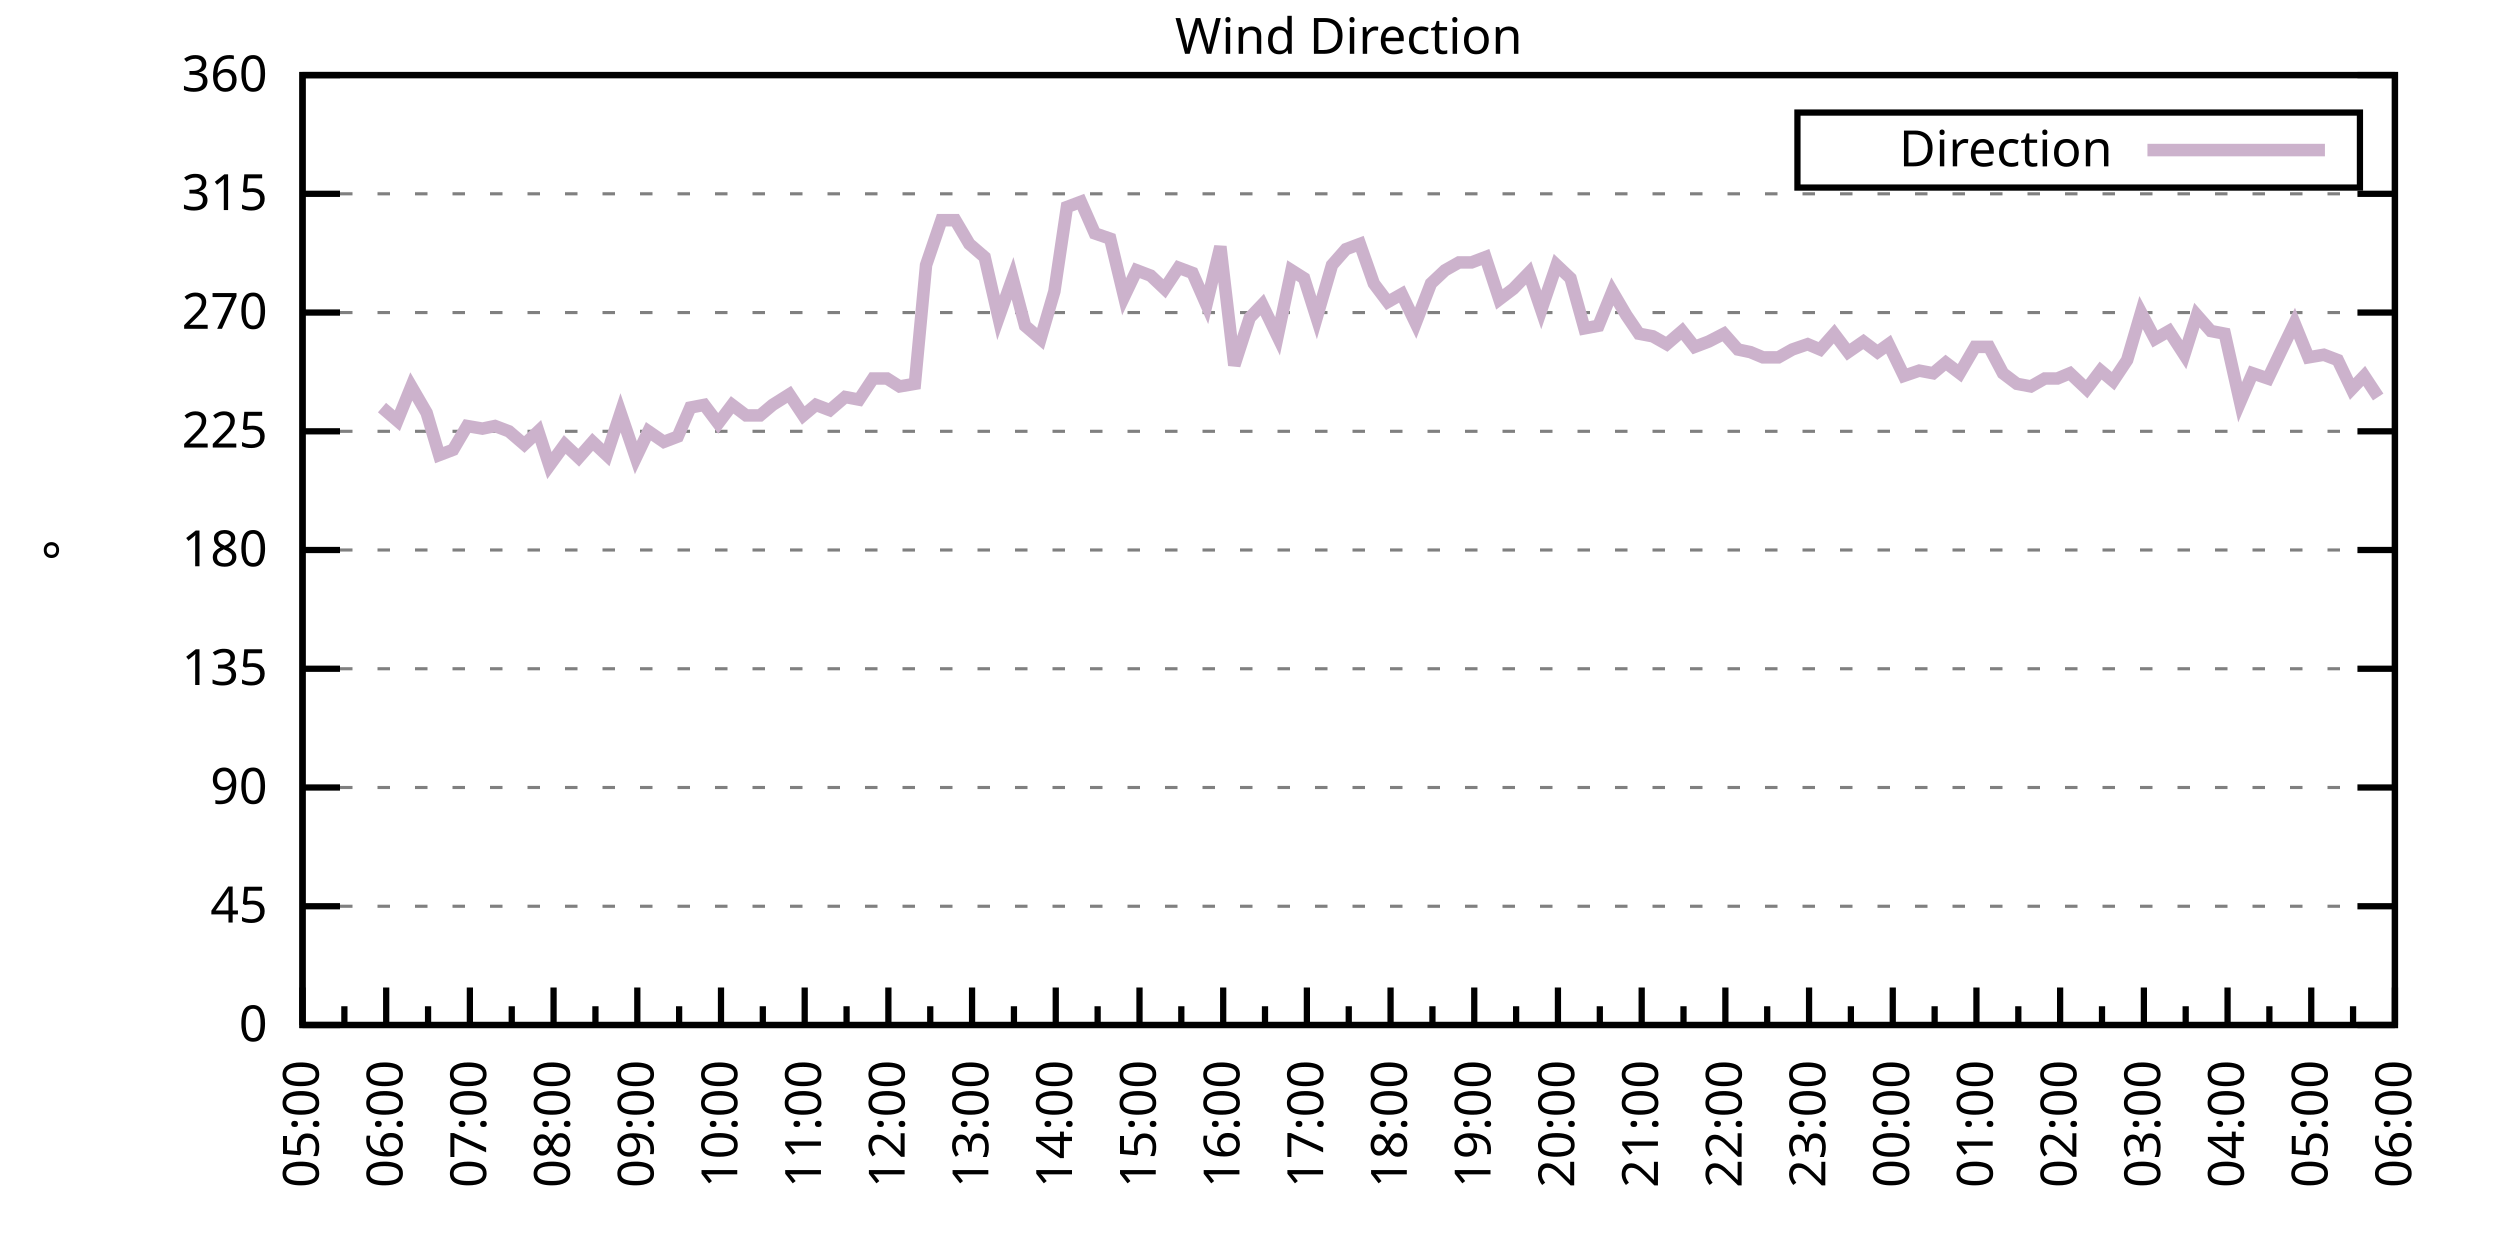
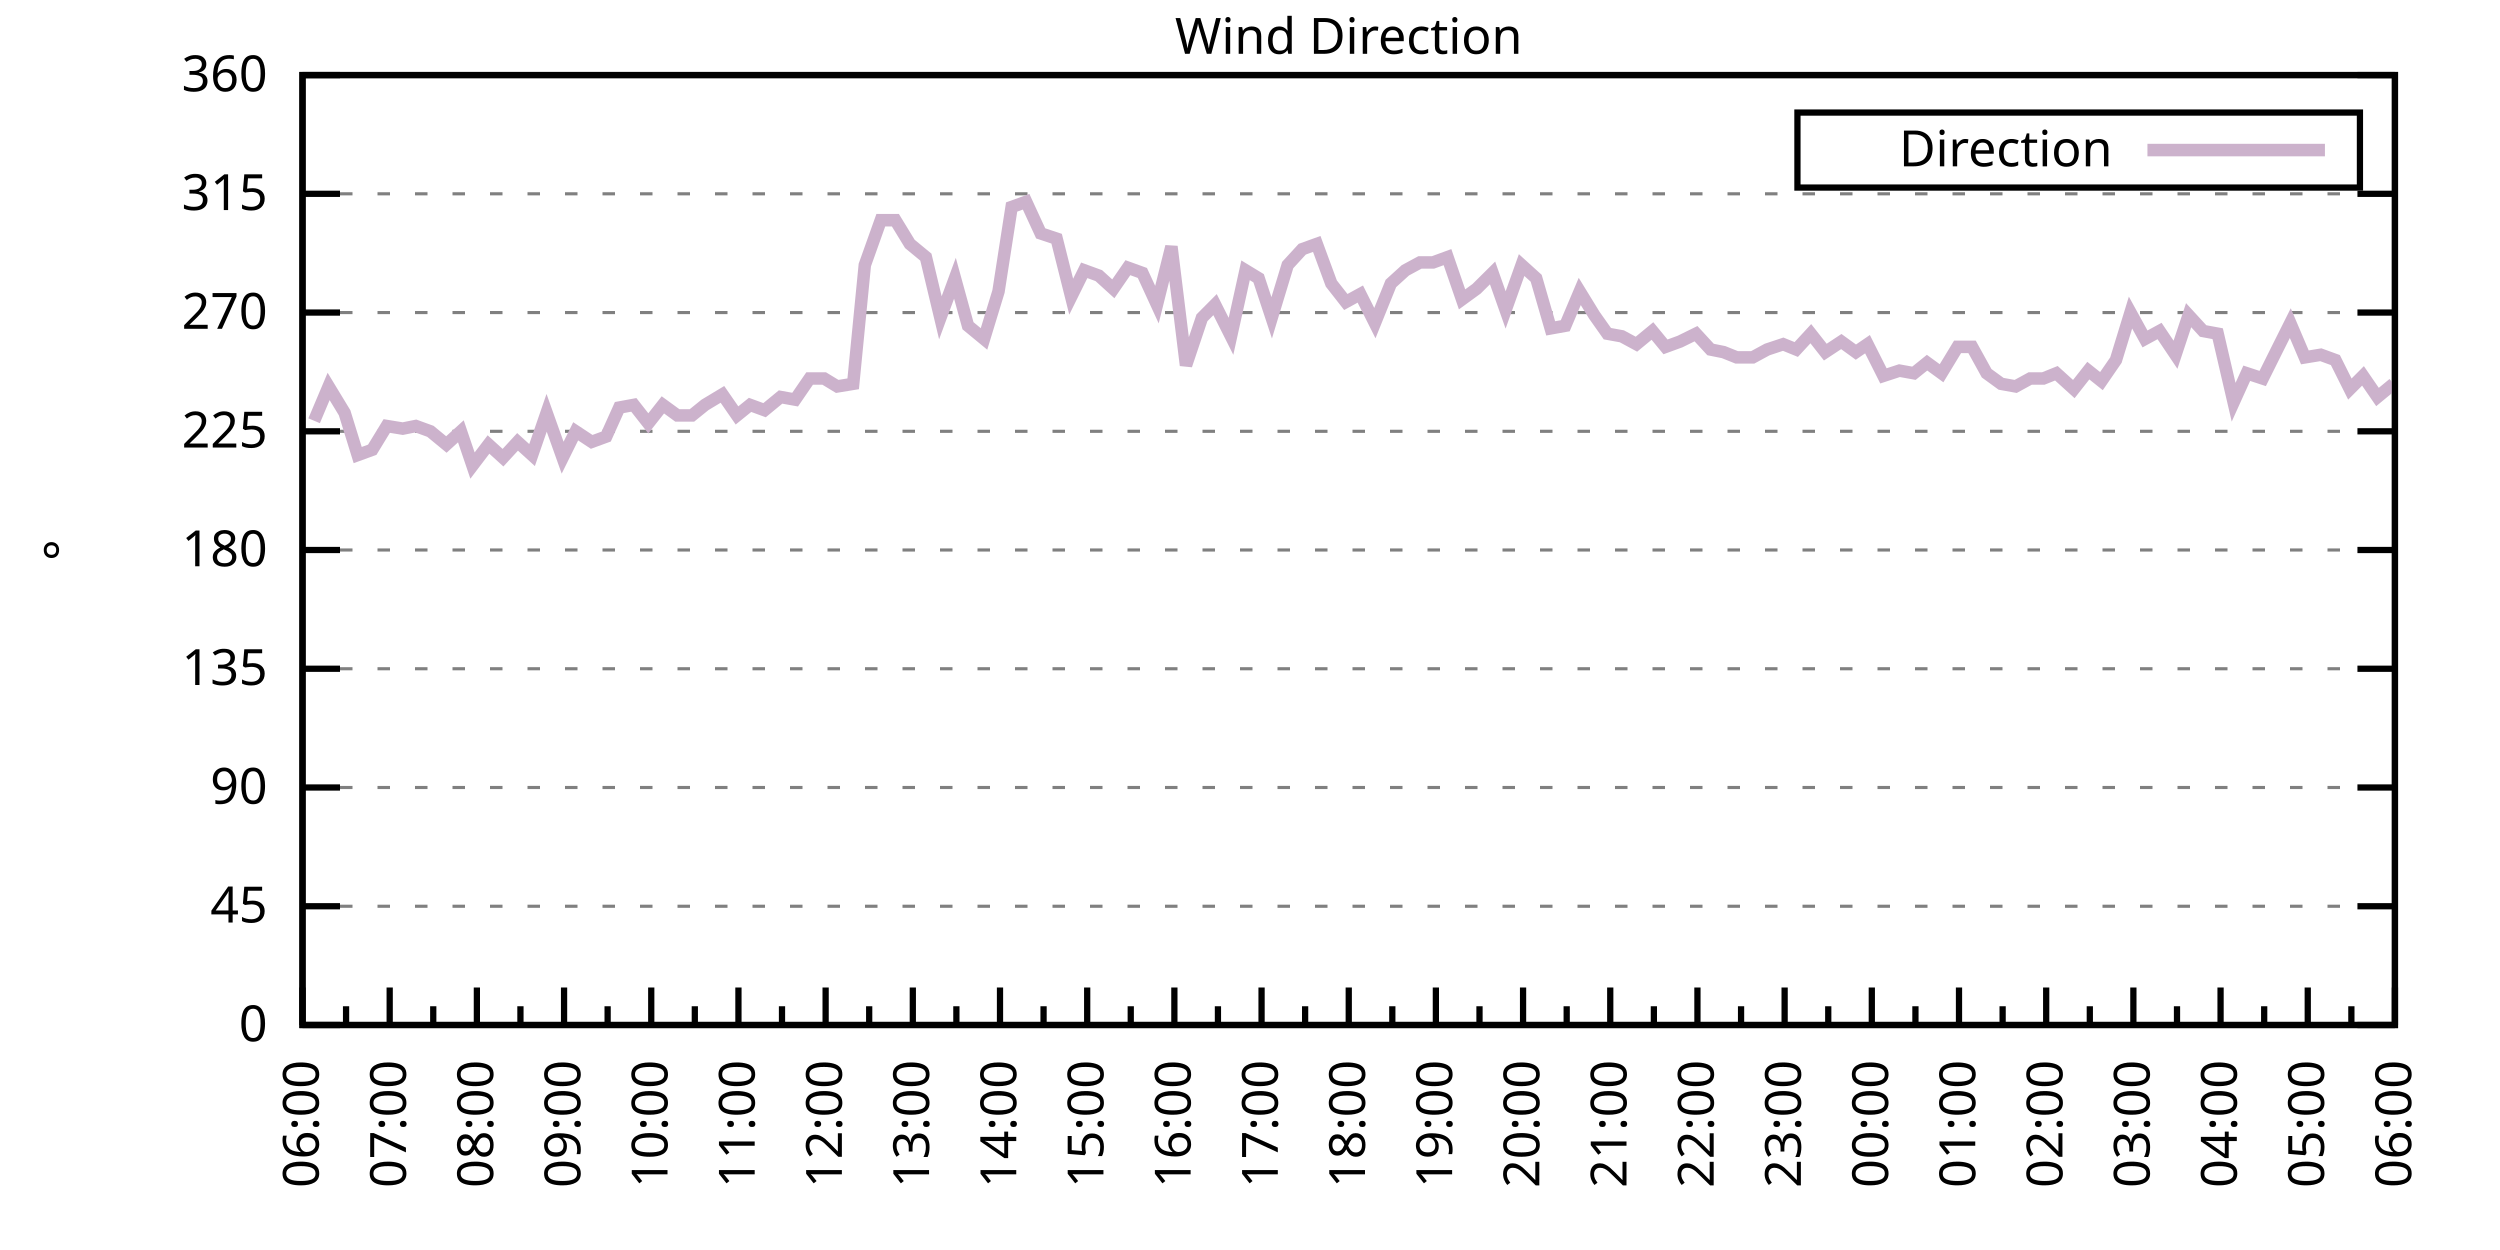
<svg xmlns="http://www.w3.org/2000/svg" xmlns:xlink="http://www.w3.org/1999/xlink" width="400" height="200" viewBox="0 0 400 200">
  <g id="gnuplot_canvas">
    <rect x="0" y="0" width="400" height="200" fill="none" />
    <defs>
      <circle id="gpDot" r="0.5" stroke-width="0.5" stroke="currentColor" />
      <path id="gpPt0" stroke-width="0.333" stroke="currentColor" d="M-1,0 h2 M0,-1 v2" />
      <path id="gpPt1" stroke-width="0.333" stroke="currentColor" d="M-1,-1 L1,1 M1,-1 L-1,1" />
      <path id="gpPt2" stroke-width="0.333" stroke="currentColor" d="M-1,0 L1,0 M0,-1 L0,1 M-1,-1 L1,1 M-1,1 L1,-1" />
      <rect id="gpPt3" stroke-width="0.333" stroke="currentColor" x="-1" y="-1" width="2" height="2" />
      <rect id="gpPt4" stroke-width="0.333" stroke="currentColor" fill="currentColor" x="-1" y="-1" width="2" height="2" />
      <circle id="gpPt5" stroke-width="0.333" stroke="currentColor" cx="0" cy="0" r="1" />
      <use xlink:href="#gpPt5" id="gpPt6" fill="currentColor" stroke="none" />
      <path id="gpPt7" stroke-width="0.333" stroke="currentColor" d="M0,-1.33 L-1.33,0.67 L1.33,0.67 z" />
      <use xlink:href="#gpPt7" id="gpPt8" fill="currentColor" stroke="none" />
      <use xlink:href="#gpPt7" id="gpPt9" stroke="currentColor" transform="rotate(180)" />
      <use xlink:href="#gpPt9" id="gpPt10" fill="currentColor" stroke="none" />
      <use xlink:href="#gpPt3" id="gpPt11" stroke="currentColor" transform="rotate(45)" />
      <use xlink:href="#gpPt11" id="gpPt12" fill="currentColor" stroke="none" />
      <path id="gpPt13" stroke-width="0.333" stroke="currentColor" d="M0,1.330 L1.265,0.411 L0.782,-1.067 L-0.782,-1.076 L-1.265,0.411 z" />
      <use xlink:href="#gpPt13" id="gpPt14" fill="currentColor" stroke="none" />
      <filter id="textbox" filterUnits="objectBoundingBox" x="0" y="0" height="1" width="1">
        <feFlood flood-color="white" flood-opacity="1" result="bgnd" />
        <feComposite in="SourceGraphic" in2="bgnd" operator="atop" />
      </filter>
      <filter id="greybox" filterUnits="objectBoundingBox" x="0" y="0" height="1" width="1">
        <feFlood flood-color="lightgrey" flood-opacity="1" result="grey" />
        <feComposite in="SourceGraphic" in2="grey" operator="atop" />
      </filter>
    </defs>
    <g fill="none" color="white" stroke="currentColor" stroke-width="1.00" stroke-linecap="butt" stroke-linejoin="miter">
</g>
    <g fill="none" color="black" stroke="currentColor" stroke-width="1.00" stroke-linecap="butt" stroke-linejoin="miter">
      <g stroke="none" shape-rendering="crispEdges">
        <polygon fill="rgb(255, 255, 255)" points="48.40,164.00 383.18,164.00 383.18,12.02 48.40,12.02 " />
      </g>
    </g>
    <g fill="none" color="black" stroke="currentColor" stroke-width="1.00" stroke-linecap="butt" stroke-linejoin="miter">
</g>
    <g fill="none" color="black" stroke="black" stroke-width="0.50" stroke-linecap="butt" stroke-linejoin="miter">
</g>
    <g fill="none" color="gray" stroke="currentColor" stroke-width="0.50" stroke-linecap="butt" stroke-linejoin="miter">
      <path stroke="gray" stroke-dasharray="2,4" class="gridline" d="M48.40,164.00 L383.19,164.00  " />
    </g>
    <g fill="none" color="gray" stroke="gray" stroke-width="1.00" stroke-linecap="butt" stroke-linejoin="miter">
</g>
    <g fill="none" color="black" stroke="currentColor" stroke-width="1.00" stroke-linecap="butt" stroke-linejoin="miter">
      <path stroke="black" d="M48.40,164.00 L54.40,164.00 M383.19,164.00 L377.19,164.00  " />
      <g transform="translate(42.80,166.60)" stroke="none" fill="black" font-family="Sans" font-size="8.00" text-anchor="end">
        <text>
          <tspan font-family="Sans"> 0</tspan>
        </text>
      </g>
    </g>
    <g fill="none" color="black" stroke="currentColor" stroke-width="1.00" stroke-linecap="butt" stroke-linejoin="miter">
</g>
    <g fill="none" color="black" stroke="black" stroke-width="0.50" stroke-linecap="butt" stroke-linejoin="miter">
</g>
    <g fill="none" color="gray" stroke="currentColor" stroke-width="0.50" stroke-linecap="butt" stroke-linejoin="miter">
      <path stroke="gray" stroke-dasharray="2,4" class="gridline" d="M48.40,145.00 L383.19,145.00  " />
    </g>
    <g fill="none" color="gray" stroke="gray" stroke-width="1.00" stroke-linecap="butt" stroke-linejoin="miter">
</g>
    <g fill="none" color="black" stroke="currentColor" stroke-width="1.00" stroke-linecap="butt" stroke-linejoin="miter">
      <path stroke="black" d="M48.40,145.00 L54.40,145.00 M383.19,145.00 L377.19,145.00  " />
      <g transform="translate(42.80,147.60)" stroke="none" fill="black" font-family="Sans" font-size="8.00" text-anchor="end">
        <text>
          <tspan font-family="Sans"> 45</tspan>
        </text>
      </g>
    </g>
    <g fill="none" color="black" stroke="currentColor" stroke-width="1.00" stroke-linecap="butt" stroke-linejoin="miter">
</g>
    <g fill="none" color="black" stroke="black" stroke-width="0.50" stroke-linecap="butt" stroke-linejoin="miter">
</g>
    <g fill="none" color="gray" stroke="currentColor" stroke-width="0.50" stroke-linecap="butt" stroke-linejoin="miter">
      <path stroke="gray" stroke-dasharray="2,4" class="gridline" d="M48.40,126.00 L383.19,126.00  " />
    </g>
    <g fill="none" color="gray" stroke="gray" stroke-width="1.00" stroke-linecap="butt" stroke-linejoin="miter">
</g>
    <g fill="none" color="black" stroke="currentColor" stroke-width="1.00" stroke-linecap="butt" stroke-linejoin="miter">
      <path stroke="black" d="M48.40,126.00 L54.40,126.00 M383.19,126.00 L377.19,126.00  " />
      <g transform="translate(42.80,128.60)" stroke="none" fill="black" font-family="Sans" font-size="8.00" text-anchor="end">
        <text>
          <tspan font-family="Sans"> 90</tspan>
        </text>
      </g>
    </g>
    <g fill="none" color="black" stroke="currentColor" stroke-width="1.00" stroke-linecap="butt" stroke-linejoin="miter">
</g>
    <g fill="none" color="black" stroke="black" stroke-width="0.50" stroke-linecap="butt" stroke-linejoin="miter">
</g>
    <g fill="none" color="gray" stroke="currentColor" stroke-width="0.50" stroke-linecap="butt" stroke-linejoin="miter">
      <path stroke="gray" stroke-dasharray="2,4" class="gridline" d="M48.40,107.00 L383.19,107.00  " />
    </g>
    <g fill="none" color="gray" stroke="gray" stroke-width="1.00" stroke-linecap="butt" stroke-linejoin="miter">
</g>
    <g fill="none" color="black" stroke="currentColor" stroke-width="1.00" stroke-linecap="butt" stroke-linejoin="miter">
      <path stroke="black" d="M48.40,107.00 L54.40,107.00 M383.19,107.00 L377.19,107.00  " />
      <g transform="translate(42.80,109.60)" stroke="none" fill="black" font-family="Sans" font-size="8.00" text-anchor="end">
        <text>
          <tspan font-family="Sans"> 135</tspan>
        </text>
      </g>
    </g>
    <g fill="none" color="black" stroke="currentColor" stroke-width="1.00" stroke-linecap="butt" stroke-linejoin="miter">
</g>
    <g fill="none" color="black" stroke="black" stroke-width="0.50" stroke-linecap="butt" stroke-linejoin="miter">
</g>
    <g fill="none" color="gray" stroke="currentColor" stroke-width="0.50" stroke-linecap="butt" stroke-linejoin="miter">
      <path stroke="gray" stroke-dasharray="2,4" class="gridline" d="M48.40,88.00 L383.19,88.00  " />
    </g>
    <g fill="none" color="gray" stroke="gray" stroke-width="1.00" stroke-linecap="butt" stroke-linejoin="miter">
</g>
    <g fill="none" color="black" stroke="currentColor" stroke-width="1.00" stroke-linecap="butt" stroke-linejoin="miter">
      <path stroke="black" d="M48.40,88.00 L54.40,88.00 M383.19,88.00 L377.19,88.00  " />
      <g transform="translate(42.80,90.60)" stroke="none" fill="black" font-family="Sans" font-size="8.00" text-anchor="end">
        <text>
          <tspan font-family="Sans"> 180</tspan>
        </text>
      </g>
    </g>
    <g fill="none" color="black" stroke="currentColor" stroke-width="1.00" stroke-linecap="butt" stroke-linejoin="miter">
</g>
    <g fill="none" color="black" stroke="black" stroke-width="0.50" stroke-linecap="butt" stroke-linejoin="miter">
</g>
    <g fill="none" color="gray" stroke="currentColor" stroke-width="0.50" stroke-linecap="butt" stroke-linejoin="miter">
      <path stroke="gray" stroke-dasharray="2,4" class="gridline" d="M48.40,69.01 L383.19,69.01  " />
    </g>
    <g fill="none" color="gray" stroke="gray" stroke-width="1.00" stroke-linecap="butt" stroke-linejoin="miter">
</g>
    <g fill="none" color="black" stroke="currentColor" stroke-width="1.00" stroke-linecap="butt" stroke-linejoin="miter">
      <path stroke="black" d="M48.40,69.01 L54.40,69.01 M383.19,69.01 L377.19,69.01  " />
      <g transform="translate(42.80,71.61)" stroke="none" fill="black" font-family="Sans" font-size="8.00" text-anchor="end">
        <text>
          <tspan font-family="Sans"> 225</tspan>
        </text>
      </g>
    </g>
    <g fill="none" color="black" stroke="currentColor" stroke-width="1.00" stroke-linecap="butt" stroke-linejoin="miter">
</g>
    <g fill="none" color="black" stroke="black" stroke-width="0.50" stroke-linecap="butt" stroke-linejoin="miter">
</g>
    <g fill="none" color="gray" stroke="currentColor" stroke-width="0.50" stroke-linecap="butt" stroke-linejoin="miter">
      <path stroke="gray" stroke-dasharray="2,4" class="gridline" d="M48.40,50.01 L383.19,50.01  " />
    </g>
    <g fill="none" color="gray" stroke="gray" stroke-width="1.00" stroke-linecap="butt" stroke-linejoin="miter">
</g>
    <g fill="none" color="black" stroke="currentColor" stroke-width="1.00" stroke-linecap="butt" stroke-linejoin="miter">
      <path stroke="black" d="M48.40,50.01 L54.40,50.01 M383.19,50.01 L377.19,50.01  " />
      <g transform="translate(42.80,52.61)" stroke="none" fill="black" font-family="Sans" font-size="8.00" text-anchor="end">
        <text>
          <tspan font-family="Sans"> 270</tspan>
        </text>
      </g>
    </g>
    <g fill="none" color="black" stroke="currentColor" stroke-width="1.00" stroke-linecap="butt" stroke-linejoin="miter">
</g>
    <g fill="none" color="black" stroke="black" stroke-width="0.50" stroke-linecap="butt" stroke-linejoin="miter">
</g>
    <g fill="none" color="gray" stroke="currentColor" stroke-width="0.50" stroke-linecap="butt" stroke-linejoin="miter">
      <path stroke="gray" stroke-dasharray="2,4" class="gridline" d="M48.40,31.01 L383.19,31.01  " />
    </g>
    <g fill="none" color="gray" stroke="gray" stroke-width="1.00" stroke-linecap="butt" stroke-linejoin="miter">
</g>
    <g fill="none" color="black" stroke="currentColor" stroke-width="1.00" stroke-linecap="butt" stroke-linejoin="miter">
      <path stroke="black" d="M48.40,31.01 L54.40,31.01 M383.19,31.01 L377.19,31.01  " />
      <g transform="translate(42.80,33.61)" stroke="none" fill="black" font-family="Sans" font-size="8.00" text-anchor="end">
        <text>
          <tspan font-family="Sans"> 315</tspan>
        </text>
      </g>
    </g>
    <g fill="none" color="black" stroke="currentColor" stroke-width="1.00" stroke-linecap="butt" stroke-linejoin="miter">
</g>
    <g fill="none" color="black" stroke="black" stroke-width="0.50" stroke-linecap="butt" stroke-linejoin="miter">
</g>
    <g fill="none" color="gray" stroke="currentColor" stroke-width="0.50" stroke-linecap="butt" stroke-linejoin="miter">
      <path stroke="gray" stroke-dasharray="2,4" class="gridline" d="M48.40,12.01 L383.19,12.01  " />
    </g>
    <g fill="none" color="gray" stroke="gray" stroke-width="1.00" stroke-linecap="butt" stroke-linejoin="miter">
</g>
    <g fill="none" color="black" stroke="currentColor" stroke-width="1.00" stroke-linecap="butt" stroke-linejoin="miter">
      <path stroke="black" d="M48.40,12.01 L54.40,12.01 M383.19,12.01 L377.19,12.01  " />
      <g transform="translate(42.80,14.61)" stroke="none" fill="black" font-family="Sans" font-size="8.00" text-anchor="end">
        <text>
          <tspan font-family="Sans"> 360</tspan>
        </text>
      </g>
    </g>
    <g fill="none" color="black" stroke="currentColor" stroke-width="1.00" stroke-linecap="butt" stroke-linejoin="miter">
      <path stroke="black" d="M48.40,164.00 L48.40,158.00  " />
      <g transform="translate(51.00,169.60) rotate(270)" stroke="none" fill="black" font-family="Sans" font-size="8.00" text-anchor="end">
        <text>
+           <tspan font-family="Sans">06:00</tspan>
+         </text>
+       </g>
+     </g>
+     <g fill="none" color="black" stroke="currentColor" stroke-width="1.00" stroke-linecap="butt" stroke-linejoin="miter">
+       <path stroke="black" d="M55.37,164.00 L55.37,161.00 M62.35,164.00 L62.35,158.00  " />
+       <g transform="translate(64.95,169.60) rotate(270)" stroke="none" fill="black" font-family="Sans" font-size="8.00" text-anchor="end">
+         <text>
+           <tspan font-family="Sans">07:00</tspan>
+         </text>
+       </g>
+     </g>
+     <g fill="none" color="black" stroke="currentColor" stroke-width="1.00" stroke-linecap="butt" stroke-linejoin="miter">
+       <path stroke="black" d="M69.32,164.00 L69.32,161.00 M76.30,164.00 L76.30,158.00  " />
+       <g transform="translate(78.90,169.60) rotate(270)" stroke="none" fill="black" font-family="Sans" font-size="8.00" text-anchor="end">
+         <text>
+           <tspan font-family="Sans">08:00</tspan>
+         </text>
+       </g>
+     </g>
+     <g fill="none" color="black" stroke="currentColor" stroke-width="1.00" stroke-linecap="butt" stroke-linejoin="miter">
+       <path stroke="black" d="M83.27,164.00 L83.27,161.00 M90.25,164.00 L90.25,158.00  " />
+       <g transform="translate(92.85,169.60) rotate(270)" stroke="none" fill="black" font-family="Sans" font-size="8.00" text-anchor="end">
+         <text>
+           <tspan font-family="Sans">09:00</tspan>
+         </text>
+       </g>
+     </g>
+     <g fill="none" color="black" stroke="currentColor" stroke-width="1.00" stroke-linecap="butt" stroke-linejoin="miter">
+       <path stroke="black" d="M97.22,164.00 L97.22,161.00 M104.20,164.00 L104.20,158.00  " />
+       <g transform="translate(106.80,169.60) rotate(270)" stroke="none" fill="black" font-family="Sans" font-size="8.00" text-anchor="end">
+         <text>
+           <tspan font-family="Sans">10:00</tspan>
+         </text>
+       </g>
+     </g>
+     <g fill="none" color="black" stroke="currentColor" stroke-width="1.00" stroke-linecap="butt" stroke-linejoin="miter">
+       <path stroke="black" d="M111.17,164.00 L111.17,161.00 M118.15,164.00 L118.15,158.00  " />
+       <g transform="translate(120.75,169.60) rotate(270)" stroke="none" fill="black" font-family="Sans" font-size="8.00" text-anchor="end">
+         <text>
+           <tspan font-family="Sans">11:00</tspan>
+         </text>
+       </g>
+     </g>
+     <g fill="none" color="black" stroke="currentColor" stroke-width="1.00" stroke-linecap="butt" stroke-linejoin="miter">
+       <path stroke="black" d="M125.12,164.00 L125.12,161.00 M132.10,164.00 L132.10,158.00  " />
+       <g transform="translate(134.70,169.60) rotate(270)" stroke="none" fill="black" font-family="Sans" font-size="8.00" text-anchor="end">
+         <text>
+           <tspan font-family="Sans">12:00</tspan>
+         </text>
+       </g>
+     </g>
+     <g fill="none" color="black" stroke="currentColor" stroke-width="1.00" stroke-linecap="butt" stroke-linejoin="miter">
+       <path stroke="black" d="M139.07,164.00 L139.07,161.00 M146.05,164.00 L146.05,158.00  " />
+       <g transform="translate(148.65,169.60) rotate(270)" stroke="none" fill="black" font-family="Sans" font-size="8.00" text-anchor="end">
+         <text>
+           <tspan font-family="Sans">13:00</tspan>
+         </text>
+       </g>
+     </g>
+     <g fill="none" color="black" stroke="currentColor" stroke-width="1.00" stroke-linecap="butt" stroke-linejoin="miter">
+       <path stroke="black" d="M153.02,164.00 L153.02,161.00 M160.00,164.00 L160.00,158.00  " />
+       <g transform="translate(162.60,169.60) rotate(270)" stroke="none" fill="black" font-family="Sans" font-size="8.00" text-anchor="end">
+         <text>
+           <tspan font-family="Sans">14:00</tspan>
+         </text>
+       </g>
+     </g>
+     <g fill="none" color="black" stroke="currentColor" stroke-width="1.00" stroke-linecap="butt" stroke-linejoin="miter">
+       <path stroke="black" d="M166.97,164.00 L166.97,161.00 M173.95,164.00 L173.95,158.00  " />
+       <g transform="translate(176.55,169.60) rotate(270)" stroke="none" fill="black" font-family="Sans" font-size="8.00" text-anchor="end">
+         <text>
+           <tspan font-family="Sans">15:00</tspan>
+         </text>
+       </g>
+     </g>
+     <g fill="none" color="black" stroke="currentColor" stroke-width="1.00" stroke-linecap="butt" stroke-linejoin="miter">
+       <path stroke="black" d="M180.92,164.00 L180.92,161.00 M187.90,164.00 L187.90,158.00  " />
+       <g transform="translate(190.50,169.60) rotate(270)" stroke="none" fill="black" font-family="Sans" font-size="8.00" text-anchor="end">
+         <text>
+           <tspan font-family="Sans">16:00</tspan>
+         </text>
+       </g>
+     </g>
+     <g fill="none" color="black" stroke="currentColor" stroke-width="1.00" stroke-linecap="butt" stroke-linejoin="miter">
+       <path stroke="black" d="M194.87,164.00 L194.87,161.00 M201.85,164.00 L201.85,158.00  " />
+       <g transform="translate(204.45,169.60) rotate(270)" stroke="none" fill="black" font-family="Sans" font-size="8.00" text-anchor="end">
+         <text>
+           <tspan font-family="Sans">17:00</tspan>
+         </text>
+       </g>
+     </g>
+     <g fill="none" color="black" stroke="currentColor" stroke-width="1.00" stroke-linecap="butt" stroke-linejoin="miter">
+       <path stroke="black" d="M208.82,164.00 L208.82,161.00 M215.80,164.00 L215.80,158.00  " />
+       <g transform="translate(218.40,169.60) rotate(270)" stroke="none" fill="black" font-family="Sans" font-size="8.00" text-anchor="end">
+         <text>
+           <tspan font-family="Sans">18:00</tspan>
+         </text>
+       </g>
+     </g>
+     <g fill="none" color="black" stroke="currentColor" stroke-width="1.00" stroke-linecap="butt" stroke-linejoin="miter">
+       <path stroke="black" d="M222.77,164.00 L222.77,161.00 M229.74,164.00 L229.74,158.00  " />
+       <g transform="translate(232.34,169.60) rotate(270)" stroke="none" fill="black" font-family="Sans" font-size="8.00" text-anchor="end">
+         <text>
+           <tspan font-family="Sans">19:00</tspan>
+         </text>
+       </g>
+     </g>
+     <g fill="none" color="black" stroke="currentColor" stroke-width="1.00" stroke-linecap="butt" stroke-linejoin="miter">
+       <path stroke="black" d="M236.72,164.00 L236.72,161.00 M243.69,164.00 L243.69,158.00  " />
+       <g transform="translate(246.29,169.60) rotate(270)" stroke="none" fill="black" font-family="Sans" font-size="8.00" text-anchor="end">
+         <text>
+           <tspan font-family="Sans">20:00</tspan>
+         </text>
+       </g>
+     </g>
+     <g fill="none" color="black" stroke="currentColor" stroke-width="1.00" stroke-linecap="butt" stroke-linejoin="miter">
+       <path stroke="black" d="M250.67,164.00 L250.67,161.00 M257.64,164.00 L257.64,158.00  " />
+       <g transform="translate(260.24,169.60) rotate(270)" stroke="none" fill="black" font-family="Sans" font-size="8.00" text-anchor="end">
+         <text>
+           <tspan font-family="Sans">21:00</tspan>
+         </text>
+       </g>
+     </g>
+     <g fill="none" color="black" stroke="currentColor" stroke-width="1.00" stroke-linecap="butt" stroke-linejoin="miter">
+       <path stroke="black" d="M264.62,164.00 L264.62,161.00 M271.59,164.00 L271.59,158.00  " />
+       <g transform="translate(274.19,169.60) rotate(270)" stroke="none" fill="black" font-family="Sans" font-size="8.00" text-anchor="end">
+         <text>
+           <tspan font-family="Sans">22:00</tspan>
+         </text>
+       </g>
+     </g>
+     <g fill="none" color="black" stroke="currentColor" stroke-width="1.00" stroke-linecap="butt" stroke-linejoin="miter">
+       <path stroke="black" d="M278.57,164.00 L278.57,161.00 M285.54,164.00 L285.54,158.00  " />
+       <g transform="translate(288.14,169.60) rotate(270)" stroke="none" fill="black" font-family="Sans" font-size="8.00" text-anchor="end">
+         <text>
+           <tspan font-family="Sans">23:00</tspan>
+         </text>
+       </g>
+     </g>
+     <g fill="none" color="black" stroke="currentColor" stroke-width="1.00" stroke-linecap="butt" stroke-linejoin="miter">
+       <path stroke="black" d="M292.52,164.00 L292.52,161.00 M299.49,164.00 L299.49,158.00  " />
+       <g transform="translate(302.09,169.60) rotate(270)" stroke="none" fill="black" font-family="Sans" font-size="8.00" text-anchor="end">
+         <text>
+           <tspan font-family="Sans">00:00</tspan>
+         </text>
+       </g>
+     </g>
+     <g fill="none" color="black" stroke="currentColor" stroke-width="1.00" stroke-linecap="butt" stroke-linejoin="miter">
+       <path stroke="black" d="M306.47,164.00 L306.47,161.00 M313.44,164.00 L313.44,158.00  " />
+       <g transform="translate(316.04,169.60) rotate(270)" stroke="none" fill="black" font-family="Sans" font-size="8.00" text-anchor="end">
+         <text>
+           <tspan font-family="Sans">01:00</tspan>
+         </text>
+       </g>
+     </g>
+     <g fill="none" color="black" stroke="currentColor" stroke-width="1.00" stroke-linecap="butt" stroke-linejoin="miter">
+       <path stroke="black" d="M320.42,164.00 L320.42,161.00 M327.39,164.00 L327.39,158.00  " />
+       <g transform="translate(329.99,169.60) rotate(270)" stroke="none" fill="black" font-family="Sans" font-size="8.00" text-anchor="end">
+         <text>
+           <tspan font-family="Sans">02:00</tspan>
+         </text>
+       </g>
+     </g>
+     <g fill="none" color="black" stroke="currentColor" stroke-width="1.00" stroke-linecap="butt" stroke-linejoin="miter">
+       <path stroke="black" d="M334.37,164.00 L334.37,161.00 M341.34,164.00 L341.34,158.00  " />
+       <g transform="translate(343.94,169.60) rotate(270)" stroke="none" fill="black" font-family="Sans" font-size="8.00" text-anchor="end">
+         <text>
+           <tspan font-family="Sans">03:00</tspan>
+         </text>
+       </g>
+     </g>
+     <g fill="none" color="black" stroke="currentColor" stroke-width="1.00" stroke-linecap="butt" stroke-linejoin="miter">
+       <path stroke="black" d="M348.32,164.00 L348.32,161.00 M355.29,164.00 L355.29,158.00  " />
+       <g transform="translate(357.89,169.60) rotate(270)" stroke="none" fill="black" font-family="Sans" font-size="8.00" text-anchor="end">
+         <text>
+           <tspan font-family="Sans">04:00</tspan>
+         </text>
+       </g>
+     </g>
+     <g fill="none" color="black" stroke="currentColor" stroke-width="1.00" stroke-linecap="butt" stroke-linejoin="miter">
+       <path stroke="black" d="M362.27,164.00 L362.27,161.00 M369.24,164.00 L369.24,158.00  " />
+       <g transform="translate(371.84,169.60) rotate(270)" stroke="none" fill="black" font-family="Sans" font-size="8.00" text-anchor="end">
+         <text>
          <tspan font-family="Sans">05:00</tspan>
        </text>
      </g>
    </g>
    <g fill="none" color="black" stroke="currentColor" stroke-width="1.00" stroke-linecap="butt" stroke-linejoin="miter">
-       <path stroke="black" d="M55.10,164.00 L55.10,161.00 M61.79,164.00 L61.79,158.00  " />
-       <g transform="translate(64.39,169.60) rotate(270)" stroke="none" fill="black" font-family="Sans" font-size="8.00" text-anchor="end">
-         <text>
-           <tspan font-family="Sans">06:00</tspan>
-         </text>
-       </g>
-     </g>
-     <g fill="none" color="black" stroke="currentColor" stroke-width="1.00" stroke-linecap="butt" stroke-linejoin="miter">
-       <path stroke="black" d="M68.49,164.00 L68.49,161.00 M75.18,164.00 L75.18,158.00  " />
-       <g transform="translate(77.78,169.60) rotate(270)" stroke="none" fill="black" font-family="Sans" font-size="8.00" text-anchor="end">
-         <text>
-           <tspan font-family="Sans">07:00</tspan>
-         </text>
-       </g>
-     </g>
-     <g fill="none" color="black" stroke="currentColor" stroke-width="1.00" stroke-linecap="butt" stroke-linejoin="miter">
-       <path stroke="black" d="M81.88,164.00 L81.88,161.00 M88.57,164.00 L88.57,158.00  " />
-       <g transform="translate(91.17,169.60) rotate(270)" stroke="none" fill="black" font-family="Sans" font-size="8.00" text-anchor="end">
-         <text>
-           <tspan font-family="Sans">08:00</tspan>
-         </text>
-       </g>
-     </g>
-     <g fill="none" color="black" stroke="currentColor" stroke-width="1.00" stroke-linecap="butt" stroke-linejoin="miter">
-       <path stroke="black" d="M95.27,164.00 L95.27,161.00 M101.97,164.00 L101.97,158.00  " />
-       <g transform="translate(104.57,169.60) rotate(270)" stroke="none" fill="black" font-family="Sans" font-size="8.00" text-anchor="end">
-         <text>
-           <tspan font-family="Sans">09:00</tspan>
-         </text>
-       </g>
-     </g>
-     <g fill="none" color="black" stroke="currentColor" stroke-width="1.00" stroke-linecap="butt" stroke-linejoin="miter">
-       <path stroke="black" d="M108.66,164.00 L108.66,161.00 M115.36,164.00 L115.36,158.00  " />
-       <g transform="translate(117.96,169.60) rotate(270)" stroke="none" fill="black" font-family="Sans" font-size="8.00" text-anchor="end">
-         <text>
-           <tspan font-family="Sans">10:00</tspan>
-         </text>
-       </g>
-     </g>
-     <g fill="none" color="black" stroke="currentColor" stroke-width="1.00" stroke-linecap="butt" stroke-linejoin="miter">
-       <path stroke="black" d="M122.05,164.00 L122.05,161.00 M128.75,164.00 L128.75,158.00  " />
-       <g transform="translate(131.35,169.60) rotate(270)" stroke="none" fill="black" font-family="Sans" font-size="8.00" text-anchor="end">
-         <text>
-           <tspan font-family="Sans">11:00</tspan>
-         </text>
-       </g>
-     </g>
-     <g fill="none" color="black" stroke="currentColor" stroke-width="1.00" stroke-linecap="butt" stroke-linejoin="miter">
-       <path stroke="black" d="M135.45,164.00 L135.45,161.00 M142.14,164.00 L142.14,158.00  " />
-       <g transform="translate(144.74,169.60) rotate(270)" stroke="none" fill="black" font-family="Sans" font-size="8.00" text-anchor="end">
-         <text>
-           <tspan font-family="Sans">12:00</tspan>
-         </text>
-       </g>
-     </g>
-     <g fill="none" color="black" stroke="currentColor" stroke-width="1.00" stroke-linecap="butt" stroke-linejoin="miter">
-       <path stroke="black" d="M148.84,164.00 L148.84,161.00 M155.53,164.00 L155.53,158.00  " />
-       <g transform="translate(158.13,169.60) rotate(270)" stroke="none" fill="black" font-family="Sans" font-size="8.00" text-anchor="end">
-         <text>
-           <tspan font-family="Sans">13:00</tspan>
-         </text>
-       </g>
-     </g>
-     <g fill="none" color="black" stroke="currentColor" stroke-width="1.00" stroke-linecap="butt" stroke-linejoin="miter">
-       <path stroke="black" d="M162.23,164.00 L162.23,161.00 M168.92,164.00 L168.92,158.00  " />
-       <g transform="translate(171.52,169.60) rotate(270)" stroke="none" fill="black" font-family="Sans" font-size="8.00" text-anchor="end">
-         <text>
-           <tspan font-family="Sans">14:00</tspan>
-         </text>
-       </g>
-     </g>
-     <g fill="none" color="black" stroke="currentColor" stroke-width="1.00" stroke-linecap="butt" stroke-linejoin="miter">
-       <path stroke="black" d="M175.62,164.00 L175.62,161.00 M182.32,164.00 L182.32,158.00  " />
-       <g transform="translate(184.92,169.60) rotate(270)" stroke="none" fill="black" font-family="Sans" font-size="8.00" text-anchor="end">
-         <text>
-           <tspan font-family="Sans">15:00</tspan>
-         </text>
-       </g>
-     </g>
-     <g fill="none" color="black" stroke="currentColor" stroke-width="1.00" stroke-linecap="butt" stroke-linejoin="miter">
-       <path stroke="black" d="M189.01,164.00 L189.01,161.00 M195.71,164.00 L195.71,158.00  " />
-       <g transform="translate(198.31,169.60) rotate(270)" stroke="none" fill="black" font-family="Sans" font-size="8.00" text-anchor="end">
-         <text>
-           <tspan font-family="Sans">16:00</tspan>
-         </text>
-       </g>
-     </g>
-     <g fill="none" color="black" stroke="currentColor" stroke-width="1.00" stroke-linecap="butt" stroke-linejoin="miter">
-       <path stroke="black" d="M202.40,164.00 L202.40,161.00 M209.10,164.00 L209.10,158.00  " />
-       <g transform="translate(211.70,169.60) rotate(270)" stroke="none" fill="black" font-family="Sans" font-size="8.00" text-anchor="end">
-         <text>
-           <tspan font-family="Sans">17:00</tspan>
-         </text>
-       </g>
-     </g>
-     <g fill="none" color="black" stroke="currentColor" stroke-width="1.00" stroke-linecap="butt" stroke-linejoin="miter">
-       <path stroke="black" d="M215.80,164.00 L215.80,161.00 M222.49,164.00 L222.49,158.00  " />
-       <g transform="translate(225.09,169.60) rotate(270)" stroke="none" fill="black" font-family="Sans" font-size="8.00" text-anchor="end">
-         <text>
-           <tspan font-family="Sans">18:00</tspan>
-         </text>
-       </g>
-     </g>
-     <g fill="none" color="black" stroke="currentColor" stroke-width="1.00" stroke-linecap="butt" stroke-linejoin="miter">
-       <path stroke="black" d="M229.19,164.00 L229.19,161.00 M235.88,164.00 L235.88,158.00  " />
-       <g transform="translate(238.48,169.60) rotate(270)" stroke="none" fill="black" font-family="Sans" font-size="8.00" text-anchor="end">
-         <text>
-           <tspan font-family="Sans">19:00</tspan>
-         </text>
-       </g>
-     </g>
-     <g fill="none" color="black" stroke="currentColor" stroke-width="1.00" stroke-linecap="butt" stroke-linejoin="miter">
-       <path stroke="black" d="M242.58,164.00 L242.58,161.00 M249.27,164.00 L249.27,158.00  " />
-       <g transform="translate(251.87,169.60) rotate(270)" stroke="none" fill="black" font-family="Sans" font-size="8.00" text-anchor="end">
-         <text>
-           <tspan font-family="Sans">20:00</tspan>
-         </text>
-       </g>
-     </g>
-     <g fill="none" color="black" stroke="currentColor" stroke-width="1.00" stroke-linecap="butt" stroke-linejoin="miter">
-       <path stroke="black" d="M255.97,164.00 L255.97,161.00 M262.67,164.00 L262.67,158.00  " />
-       <g transform="translate(265.27,169.60) rotate(270)" stroke="none" fill="black" font-family="Sans" font-size="8.00" text-anchor="end">
-         <text>
-           <tspan font-family="Sans">21:00</tspan>
-         </text>
-       </g>
-     </g>
-     <g fill="none" color="black" stroke="currentColor" stroke-width="1.00" stroke-linecap="butt" stroke-linejoin="miter">
-       <path stroke="black" d="M269.36,164.00 L269.36,161.00 M276.06,164.00 L276.06,158.00  " />
-       <g transform="translate(278.66,169.60) rotate(270)" stroke="none" fill="black" font-family="Sans" font-size="8.00" text-anchor="end">
-         <text>
-           <tspan font-family="Sans">22:00</tspan>
-         </text>
-       </g>
-     </g>
-     <g fill="none" color="black" stroke="currentColor" stroke-width="1.00" stroke-linecap="butt" stroke-linejoin="miter">
-       <path stroke="black" d="M282.75,164.00 L282.75,161.00 M289.45,164.00 L289.45,158.00  " />
-       <g transform="translate(292.05,169.60) rotate(270)" stroke="none" fill="black" font-family="Sans" font-size="8.00" text-anchor="end">
-         <text>
-           <tspan font-family="Sans">23:00</tspan>
-         </text>
-       </g>
-     </g>
-     <g fill="none" color="black" stroke="currentColor" stroke-width="1.00" stroke-linecap="butt" stroke-linejoin="miter">
-       <path stroke="black" d="M296.14,164.00 L296.14,161.00 M302.84,164.00 L302.84,158.00  " />
-       <g transform="translate(305.44,169.60) rotate(270)" stroke="none" fill="black" font-family="Sans" font-size="8.00" text-anchor="end">
-         <text>
-           <tspan font-family="Sans">00:00</tspan>
-         </text>
-       </g>
-     </g>
-     <g fill="none" color="black" stroke="currentColor" stroke-width="1.00" stroke-linecap="butt" stroke-linejoin="miter">
-       <path stroke="black" d="M309.54,164.00 L309.54,161.00 M316.23,164.00 L316.23,158.00  " />
-       <g transform="translate(318.83,169.60) rotate(270)" stroke="none" fill="black" font-family="Sans" font-size="8.00" text-anchor="end">
-         <text>
-           <tspan font-family="Sans">01:00</tspan>
-         </text>
-       </g>
-     </g>
-     <g fill="none" color="black" stroke="currentColor" stroke-width="1.00" stroke-linecap="butt" stroke-linejoin="miter">
-       <path stroke="black" d="M322.93,164.00 L322.93,161.00 M329.62,164.00 L329.62,158.00  " />
-       <g transform="translate(332.22,169.60) rotate(270)" stroke="none" fill="black" font-family="Sans" font-size="8.00" text-anchor="end">
-         <text>
-           <tspan font-family="Sans">02:00</tspan>
-         </text>
-       </g>
-     </g>
-     <g fill="none" color="black" stroke="currentColor" stroke-width="1.00" stroke-linecap="butt" stroke-linejoin="miter">
-       <path stroke="black" d="M336.32,164.00 L336.32,161.00 M343.02,164.00 L343.02,158.00  " />
-       <g transform="translate(345.62,169.60) rotate(270)" stroke="none" fill="black" font-family="Sans" font-size="8.00" text-anchor="end">
-         <text>
-           <tspan font-family="Sans">03:00</tspan>
-         </text>
-       </g>
-     </g>
-     <g fill="none" color="black" stroke="currentColor" stroke-width="1.00" stroke-linecap="butt" stroke-linejoin="miter">
-       <path stroke="black" d="M349.71,164.00 L349.71,161.00 M356.41,164.00 L356.41,158.00  " />
-       <g transform="translate(359.01,169.60) rotate(270)" stroke="none" fill="black" font-family="Sans" font-size="8.00" text-anchor="end">
-         <text>
-           <tspan font-family="Sans">04:00</tspan>
-         </text>
-       </g>
-     </g>
-     <g fill="none" color="black" stroke="currentColor" stroke-width="1.00" stroke-linecap="butt" stroke-linejoin="miter">
-       <path stroke="black" d="M363.10,164.00 L363.10,161.00 M369.80,164.00 L369.80,158.00  " />
-       <g transform="translate(372.40,169.60) rotate(270)" stroke="none" fill="black" font-family="Sans" font-size="8.00" text-anchor="end">
-         <text>
-           <tspan font-family="Sans">05:00</tspan>
-         </text>
-       </g>
-     </g>
-     <g fill="none" color="black" stroke="currentColor" stroke-width="1.00" stroke-linecap="butt" stroke-linejoin="miter">
-       <path stroke="black" d="M376.49,164.00 L376.49,161.00 M383.19,164.00 L383.19,158.00  " />
+       <path stroke="black" d="M376.22,164.00 L376.22,161.00 M383.19,164.00 L383.19,158.00  " />
      <g transform="translate(385.79,169.60) rotate(270)" stroke="none" fill="black" font-family="Sans" font-size="8.00" text-anchor="end">
        <text>
          <tspan font-family="Sans">06:00</tspan>
        </text>
      </g>
    </g>
    <g fill="none" color="black" stroke="currentColor" stroke-width="1.00" stroke-linecap="butt" stroke-linejoin="miter">
</g>
    <g fill="none" color="black" stroke="currentColor" stroke-width="1.00" stroke-linecap="butt" stroke-linejoin="miter">
      <path stroke="black" d="M48.40,12.01 L48.40,164.00 L383.19,164.00 L383.19,12.01 L48.40,12.01 Z  " />
    </g>
    <g fill="none" color="black" stroke="currentColor" stroke-width="1.00" stroke-linecap="butt" stroke-linejoin="miter">
      <g transform="translate(12.80,88.01) rotate(270)" stroke="none" fill="black" font-family="Sans" font-size="8.00" text-anchor="middle">
        <text>
          <tspan font-family="Sans">°</tspan>
        </text>
      </g>
    </g>
    <g fill="none" color="black" stroke="currentColor" stroke-width="1.00" stroke-linecap="butt" stroke-linejoin="miter">
</g>
    <g fill="none" color="black" stroke="currentColor" stroke-width="1.00" stroke-linecap="butt" stroke-linejoin="miter">
      <path stroke="black" d="M287.59,30.01 L287.59,18.01 L377.59,18.01 L377.59,30.01 L287.59,30.01 Z  " />
    </g>
    <g id="Wind_direction_plot_1">
      <g fill="none" color="white" stroke="black" stroke-width="2.00" stroke-linecap="butt" stroke-linejoin="miter">
</g>
      <g fill="none" color="black" stroke="currentColor" stroke-width="2.00" stroke-linecap="butt" stroke-linejoin="miter">
        <g transform="translate(337.99,26.61)" stroke="none" fill="black" font-family="Sans" font-size="8.00" text-anchor="end">
          <text>
            <tspan font-family="Sans">Direction</tspan>
          </text>
        </g>
      </g>
      <g fill="none" color="black" stroke="currentColor" stroke-width="2.00" stroke-linecap="butt" stroke-linejoin="miter">
-         <path stroke="rgb(204, 178, 204)" d="M343.59,24.01 L371.99,24.01 M61.12,65.21 L63.58,67.32 L65.81,61.83 L68.26,66.05 L70.27,72.81 L72.50,71.96   L74.74,68.16 L77.19,68.58 L79.20,68.16 L81.43,69.01 L83.89,71.12 L86.12,69.01 L87.91,74.49 L90.36,71.12   L92.59,73.23 L94.82,70.70 L97.06,72.81 L99.29,66.05 L101.74,73.23 L103.75,69.01 L106.21,70.70 L108.44,69.85   L110.45,65.21 L112.68,64.78 L114.91,67.74 L117.14,64.78 L119.38,66.47 L121.61,66.47 L123.62,64.78 L126.29,63.10   L128.53,66.47 L130.54,64.78 L132.77,65.63 L135.22,63.52 L137.45,63.94 L139.69,60.56 L141.92,60.56 L143.93,61.83   L146.38,61.41 L148.17,42.41 L150.62,35.23 L152.85,35.23 L155.09,39.03 L157.54,41.14 L159.77,50.85 L162.01,44.52   L164.01,52.12 L166.47,54.23 L168.70,46.63 L170.71,33.12 L172.94,32.28 L175.17,37.34 L177.63,38.19 L179.86,47.47   L181.87,43.25 L184.10,44.10 L186.33,46.21 L188.57,42.83 L190.80,43.67 L193.03,48.74 L195.26,39.45 L197.49,58.45   L199.95,50.85 L201.96,48.74 L204.41,53.81 L206.64,43.25 L208.65,44.52 L210.66,50.85 L213.12,42.41 L215.35,39.87   L217.58,39.03 L219.81,45.36 L222.04,48.32 L224.28,47.05 L226.51,51.70 L228.96,45.36 L231.20,43.25 L233.43,41.99   L235.44,41.99 L237.67,41.14 L239.90,47.90 L242.13,46.21 L244.59,43.67 L246.60,49.59 L249.05,42.41 L251.28,44.52   L253.51,52.54 L255.75,52.12 L257.98,46.63 L260.21,50.43 L262.22,53.39 L264.45,53.81 L266.68,55.07 L269.14,52.96   L271.15,55.50 L273.38,54.65 L275.83,53.39 L278.07,55.92 L280.07,56.34 L282.08,57.18 L284.54,57.18 L286.77,55.92   L289.23,55.07 L291.23,55.92 L293.47,53.39 L295.70,56.34 L298.15,54.65 L300.39,56.34 L302.17,55.07 L304.63,60.14   L307.08,59.30 L309.31,59.72 L311.32,58.03 L313.55,59.72 L316.01,55.50 L318.24,55.50 L320.47,59.72 L322.70,61.41   L324.94,61.83 L327.17,60.56 L329.18,60.56 L331.19,59.72 L333.86,62.25 L336.10,59.30 L338.10,60.98 L340.34,57.61   L342.57,50.01 L344.80,54.23 L347.03,52.96 L349.49,56.76 L351.50,50.43 L353.73,52.96 L355.96,53.39 L358.42,64.36   L360.42,59.72 L362.88,60.56 L364.89,56.34 L367.12,51.70 L369.35,57.18 L371.81,56.76 L374.04,57.61 L376.27,62.25   L378.28,60.14 L380.51,63.52  " />
+         <path stroke="rgb(204, 178, 204)" d="M343.59,24.01 L371.99,24.01 M50.26,67.32 L52.58,61.83 L55.14,66.05 L57.23,72.81 L59.56,71.96 L61.88,68.16   L64.44,68.58 L66.53,68.16 L68.86,69.01 L71.42,71.12 L73.74,69.01 L75.60,74.49 L78.16,71.12 L80.48,73.23   L82.81,70.70 L85.13,72.81 L87.46,66.05 L90.02,73.23 L92.11,69.01 L94.67,70.70 L96.99,69.85 L99.08,65.21   L101.41,64.78 L103.73,67.74 L106.06,64.78 L108.38,66.47 L110.71,66.47 L112.80,64.78 L115.59,63.10 L117.92,66.47   L120.01,64.78 L122.33,65.63 L124.89,63.52 L127.22,63.94 L129.54,60.56 L131.87,60.56 L133.96,61.83 L136.51,61.41   L138.37,42.41 L140.93,35.23 L143.26,35.23 L145.58,39.03 L148.14,41.14 L150.46,50.85 L152.79,44.52 L154.88,52.12   L157.44,54.23 L159.76,46.63 L161.86,33.12 L164.18,32.28 L166.51,37.34 L169.06,38.19 L171.39,47.47 L173.48,43.25   L175.81,44.10 L178.13,46.21 L180.46,42.83 L182.78,43.67 L185.11,48.74 L187.43,39.45 L189.76,58.45 L192.31,50.85   L194.41,48.74 L196.96,53.81 L199.29,43.25 L201.38,44.52 L203.47,50.85 L206.03,42.41 L208.36,39.87 L210.68,39.03   L213.01,45.36 L215.33,48.32 L217.65,47.05 L219.98,51.70 L222.54,45.36 L224.86,43.25 L227.19,41.99 L229.28,41.99   L231.60,41.14 L233.93,47.90 L236.25,46.21 L238.81,43.67 L240.90,49.59 L243.46,42.41 L245.79,44.52 L248.11,52.54   L250.44,52.12 L252.76,46.63 L255.09,50.43 L257.18,53.39 L259.50,53.81 L261.83,55.07 L264.39,52.96 L266.48,55.50   L268.80,54.65 L271.36,53.39 L273.69,55.92 L275.78,56.34 L277.87,57.18 L280.43,57.18 L282.75,55.92 L285.31,55.07   L287.40,55.92 L289.73,53.39 L292.05,56.34 L294.61,54.65 L296.94,56.34 L298.80,55.07 L301.35,60.14 L303.91,59.30   L306.23,59.72 L308.33,58.03 L310.65,59.72 L313.21,55.50 L315.53,55.50 L317.86,59.72 L320.18,61.41 L322.51,61.83   L324.83,60.56 L326.93,60.56 L329.02,59.72 L331.81,62.25 L334.13,59.30 L336.23,60.98 L338.55,57.61 L340.88,50.01   L343.20,54.23 L345.53,52.96 L348.08,56.76 L350.18,50.43 L352.50,52.96 L354.83,53.39 L357.38,64.36 L359.48,59.72   L362.03,60.56 L364.13,56.34 L366.45,51.70 L368.78,57.18 L371.33,56.76 L373.66,57.61 L375.98,62.25 L378.08,60.14   L380.40,63.52 L382.96,61.41  " />
      </g>
    </g>
    <g fill="none" color="black" stroke="currentColor" stroke-width="2.00" stroke-linecap="butt" stroke-linejoin="miter">
</g>
    <g fill="none" color="black" stroke="black" stroke-width="1.00" stroke-linecap="butt" stroke-linejoin="miter">
</g>
    <g fill="none" color="black" stroke="currentColor" stroke-width="1.00" stroke-linecap="butt" stroke-linejoin="miter">
      <path stroke="black" d="M48.40,12.01 L48.40,164.00 L383.19,164.00 L383.19,12.01 L48.40,12.01 Z  " />
    </g>
    <g fill="none" color="black" stroke="currentColor" stroke-width="1.00" stroke-linecap="butt" stroke-linejoin="miter">
      <g transform="translate(215.79,8.61)" stroke="none" fill="black" font-family="Sans" font-size="8.00" text-anchor="middle">
        <text>
          <tspan font-family="Sans">Wind Direction</tspan>
        </text>
      </g>
    </g>
    <g fill="none" color="black" stroke="currentColor" stroke-width="1.00" stroke-linecap="butt" stroke-linejoin="miter">
</g>
  </g>
</svg>
